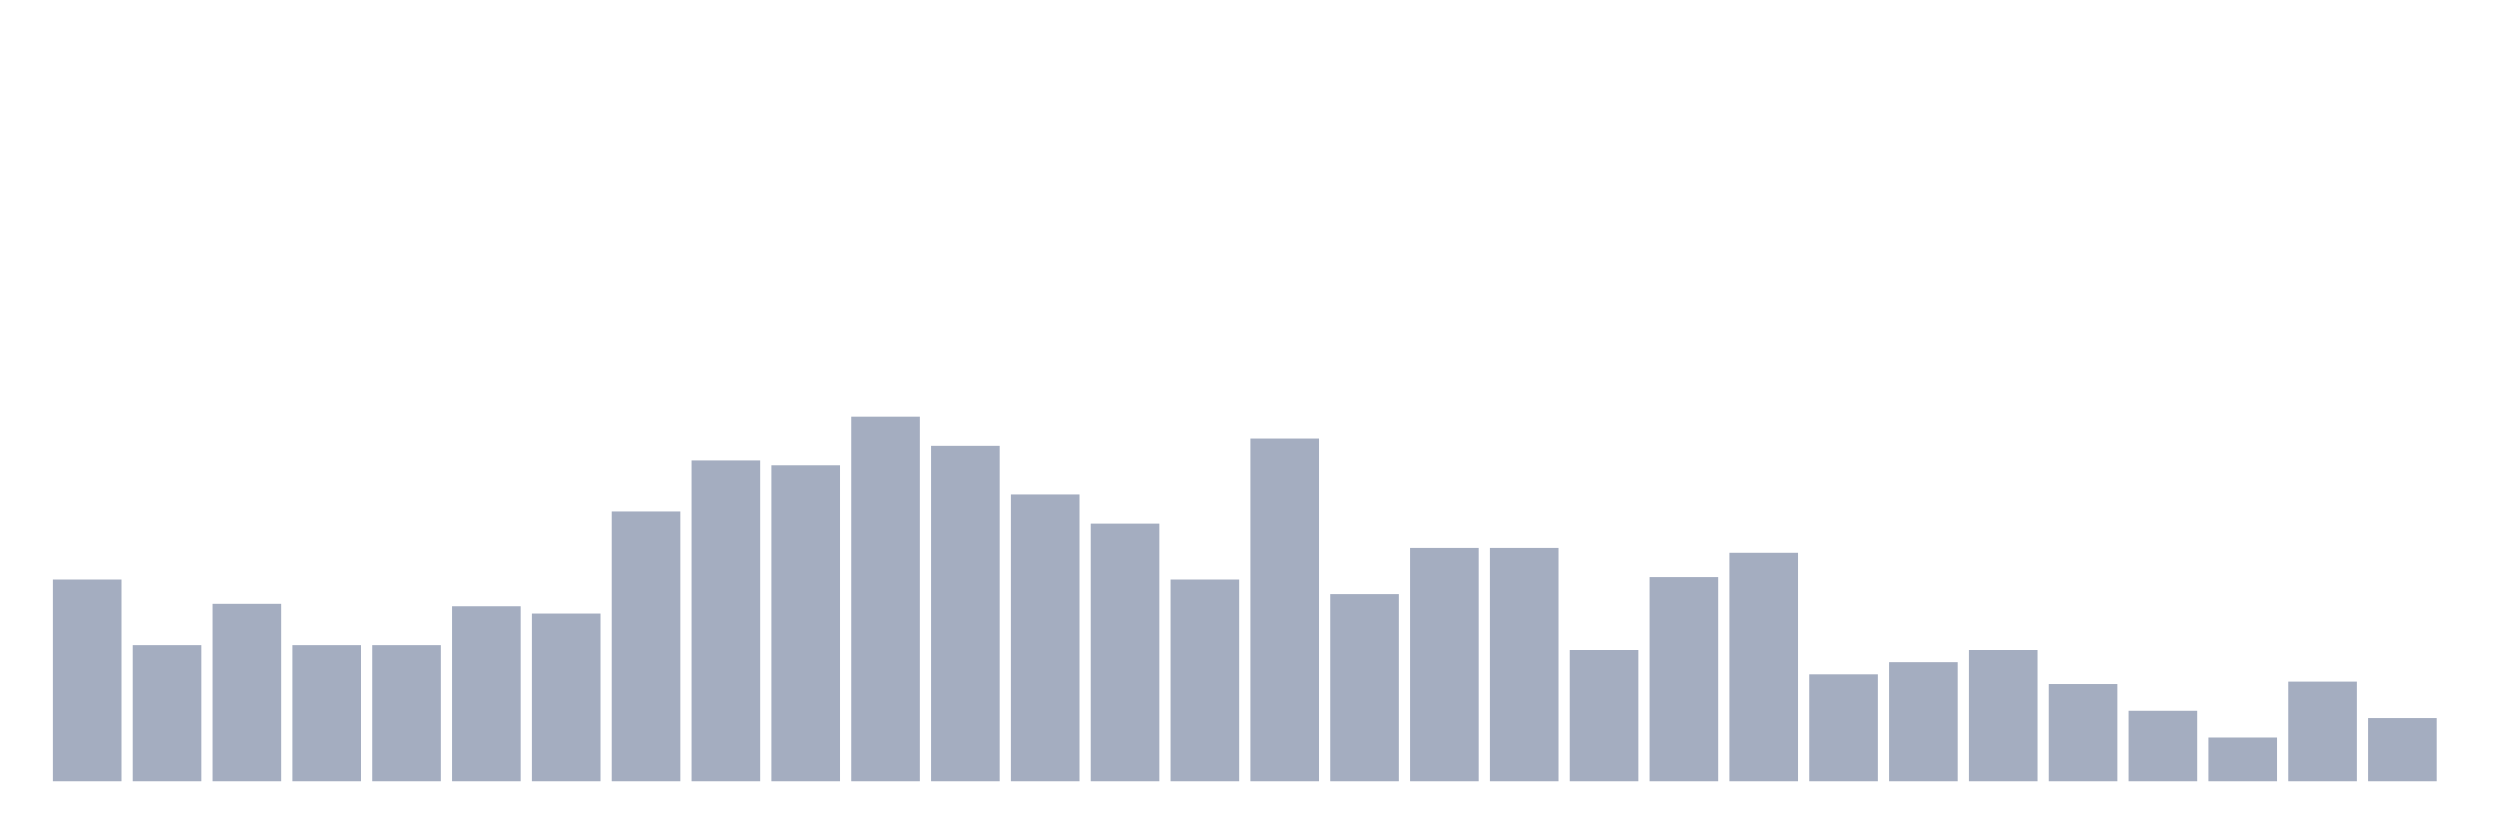
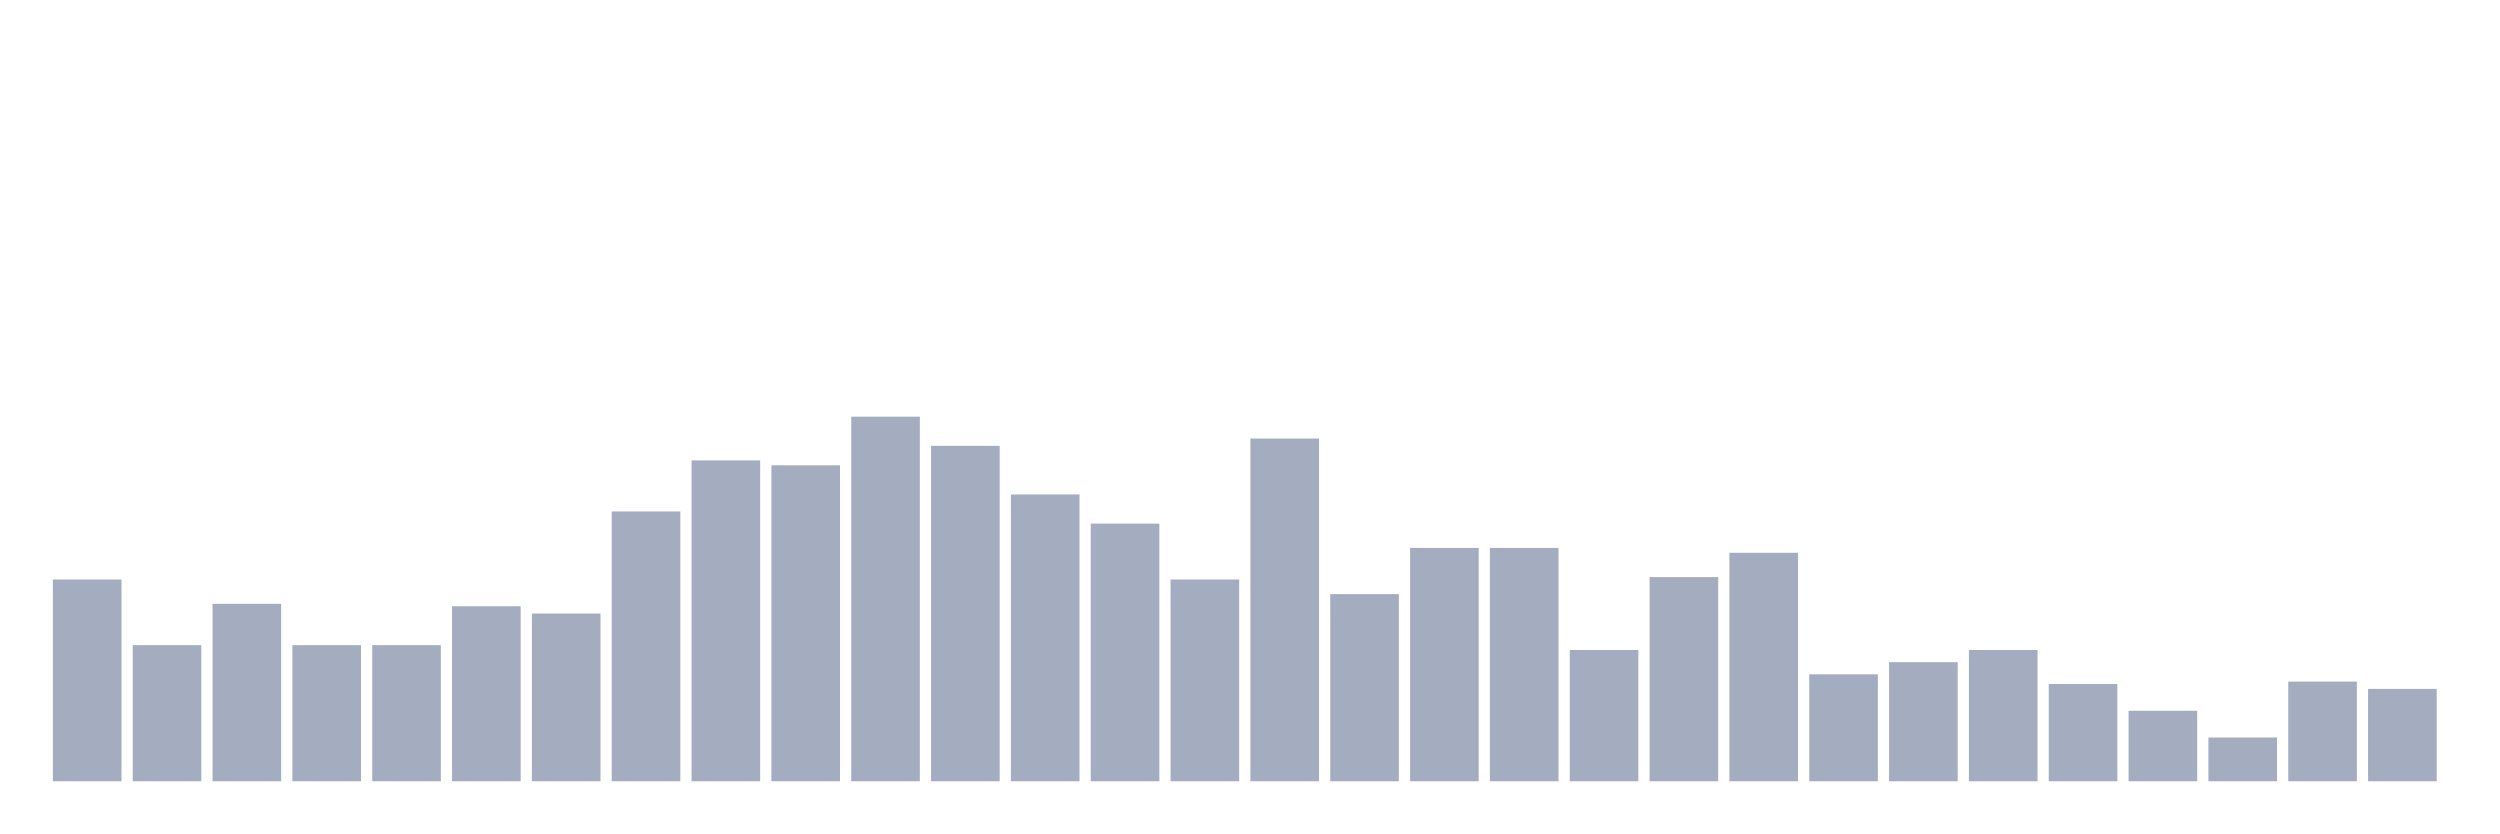
<svg xmlns="http://www.w3.org/2000/svg" viewBox="0 0 480 160">
  <g transform="translate(10,10)">
    <rect class="bar" x="0.153" width="13.175" y="101.267" height="38.733" fill="rgb(164,173,192)" />
    <rect class="bar" x="15.482" width="13.175" y="113.867" height="26.133" fill="rgb(164,173,192)" />
    <rect class="bar" x="30.81" width="13.175" y="105.933" height="34.067" fill="rgb(164,173,192)" />
    <rect class="bar" x="46.138" width="13.175" y="113.867" height="26.133" fill="rgb(164,173,192)" />
    <rect class="bar" x="61.466" width="13.175" y="113.867" height="26.133" fill="rgb(164,173,192)" />
    <rect class="bar" x="76.794" width="13.175" y="106.4" height="33.6" fill="rgb(164,173,192)" />
    <rect class="bar" x="92.123" width="13.175" y="107.8" height="32.2" fill="rgb(164,173,192)" />
    <rect class="bar" x="107.451" width="13.175" y="88.2" height="51.8" fill="rgb(164,173,192)" />
    <rect class="bar" x="122.779" width="13.175" y="78.4" height="61.6" fill="rgb(164,173,192)" />
    <rect class="bar" x="138.107" width="13.175" y="79.333" height="60.667" fill="rgb(164,173,192)" />
    <rect class="bar" x="153.436" width="13.175" y="70" height="70" fill="rgb(164,173,192)" />
    <rect class="bar" x="168.764" width="13.175" y="75.6" height="64.4" fill="rgb(164,173,192)" />
    <rect class="bar" x="184.092" width="13.175" y="84.933" height="55.067" fill="rgb(164,173,192)" />
    <rect class="bar" x="199.42" width="13.175" y="90.533" height="49.467" fill="rgb(164,173,192)" />
    <rect class="bar" x="214.748" width="13.175" y="101.267" height="38.733" fill="rgb(164,173,192)" />
    <rect class="bar" x="230.077" width="13.175" y="74.2" height="65.8" fill="rgb(164,173,192)" />
    <rect class="bar" x="245.405" width="13.175" y="104.067" height="35.933" fill="rgb(164,173,192)" />
    <rect class="bar" x="260.733" width="13.175" y="95.2" height="44.8" fill="rgb(164,173,192)" />
    <rect class="bar" x="276.061" width="13.175" y="95.2" height="44.8" fill="rgb(164,173,192)" />
    <rect class="bar" x="291.39" width="13.175" y="114.8" height="25.2" fill="rgb(164,173,192)" />
    <rect class="bar" x="306.718" width="13.175" y="100.8" height="39.2" fill="rgb(164,173,192)" />
    <rect class="bar" x="322.046" width="13.175" y="96.133" height="43.867" fill="rgb(164,173,192)" />
    <rect class="bar" x="337.374" width="13.175" y="119.467" height="20.533" fill="rgb(164,173,192)" />
    <rect class="bar" x="352.702" width="13.175" y="117.133" height="22.867" fill="rgb(164,173,192)" />
    <rect class="bar" x="368.031" width="13.175" y="114.8" height="25.2" fill="rgb(164,173,192)" />
    <rect class="bar" x="383.359" width="13.175" y="121.333" height="18.667" fill="rgb(164,173,192)" />
    <rect class="bar" x="398.687" width="13.175" y="126.467" height="13.533" fill="rgb(164,173,192)" />
    <rect class="bar" x="414.015" width="13.175" y="131.6" height="8.4" fill="rgb(164,173,192)" />
    <rect class="bar" x="429.344" width="13.175" y="120.867" height="19.133" fill="rgb(164,173,192)" />
-     <rect class="bar" x="444.672" width="13.175" y="127.867" height="12.133" fill="rgb(164,173,192)" />
+     <rect class="bar" x="444.672" width="13.175" y="122.267" height="17.733" fill="rgb(164,173,192)" />
  </g>
</svg>
